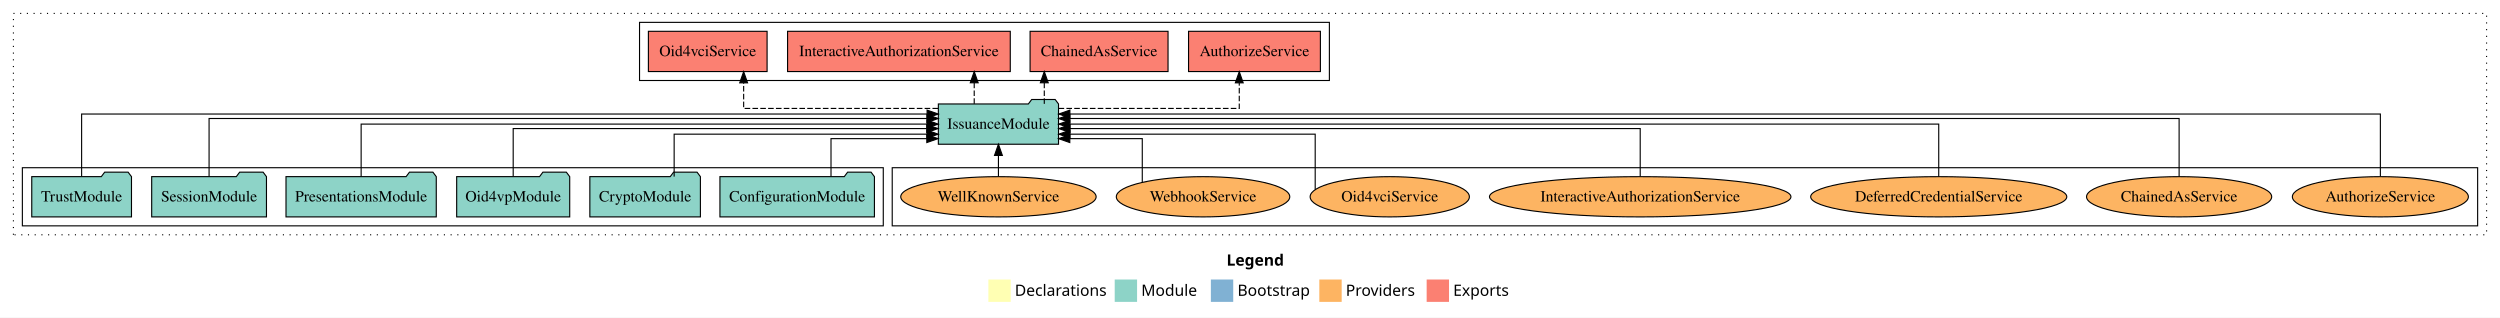
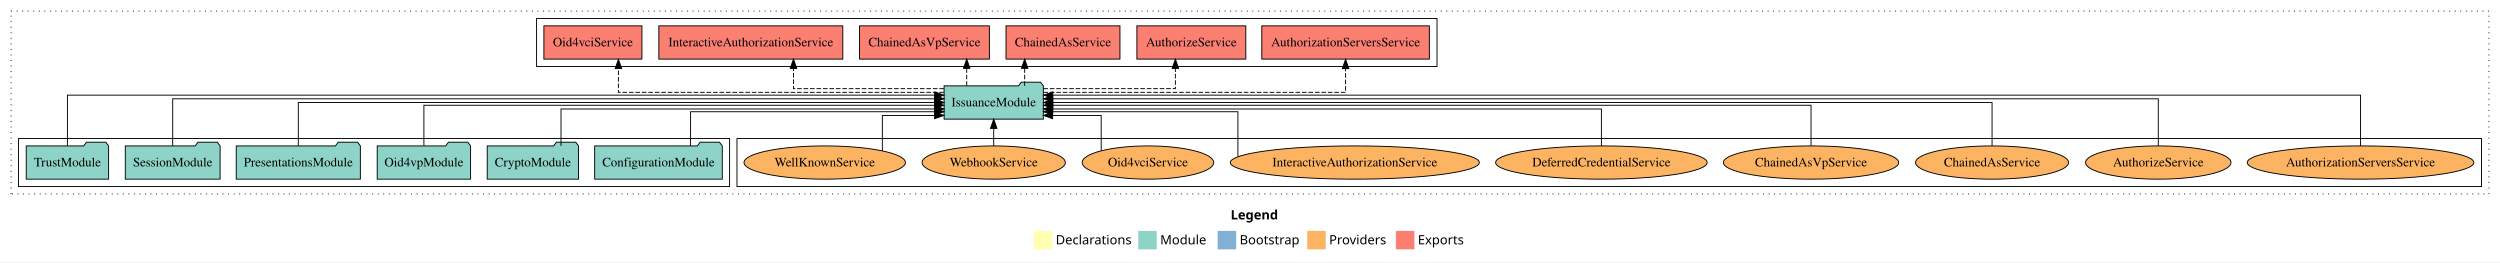
- <svg xmlns="http://www.w3.org/2000/svg" width="2236pt" height="284pt" viewBox="0.00 0.00 2236.00 284.00">
+ <svg xmlns="http://www.w3.org/2000/svg" width="2707pt" height="284pt" viewBox="0.00 0.00 2707.00 284.00">
  <g id="graph0" class="graph" transform="scale(1 1) rotate(0) translate(4 280)">
-     <polygon fill="white" stroke="transparent" points="-4,4 -4,-280 2232,-280 2232,4 -4,4" />
-     <text text-anchor="start" x="1093.01" y="-42.4" font-family="Times-12" font-weight="bold" font-size="14.00">Legend</text>
-     <polygon fill="#ffffb3" stroke="transparent" points="880,-10 880,-30 900,-30 900,-10 880,-10" />
-     <text text-anchor="start" x="903.63" y="-15.4" font-family="Times-12" font-size="14.00">  Declarations</text>
-     <polygon fill="#8dd3c7" stroke="transparent" points="993,-10 993,-30 1013,-30 1013,-10 993,-10" />
-     <text text-anchor="start" x="1016.73" y="-15.4" font-family="Times-12" font-size="14.00">  Module</text>
-     <polygon fill="#80b1d3" stroke="transparent" points="1079,-10 1079,-30 1099,-30 1099,-10 1079,-10" />
-     <text text-anchor="start" x="1102.78" y="-15.4" font-family="Times-12" font-size="14.00">  Bootstrap</text>
-     <polygon fill="#fdb462" stroke="transparent" points="1176,-10 1176,-30 1196,-30 1196,-10 1176,-10" />
-     <text text-anchor="start" x="1199.67" y="-15.4" font-family="Times-12" font-size="14.00">  Providers</text>
-     <polygon fill="#fb8072" stroke="transparent" points="1272,-10 1272,-30 1292,-30 1292,-10 1272,-10" />
-     <text text-anchor="start" x="1295.73" y="-15.4" font-family="Times-12" font-size="14.00">  Exports</text>
+     <polygon fill="white" stroke="transparent" points="-4,4 -4,-280 2703,-280 2703,4 -4,4" />
+     <text text-anchor="start" x="1328.51" y="-42.4" font-family="Times-12" font-weight="bold" font-size="14.00">Legend</text>
+     <polygon fill="#ffffb3" stroke="transparent" points="1115.5,-10 1115.5,-30 1135.5,-30 1135.5,-10 1115.5,-10" />
+     <text text-anchor="start" x="1139.13" y="-15.4" font-family="Times-12" font-size="14.00">  Declarations</text>
+     <polygon fill="#8dd3c7" stroke="transparent" points="1228.5,-10 1228.5,-30 1248.5,-30 1248.5,-10 1228.5,-10" />
+     <text text-anchor="start" x="1252.23" y="-15.4" font-family="Times-12" font-size="14.00">  Module</text>
+     <polygon fill="#80b1d3" stroke="transparent" points="1314.5,-10 1314.5,-30 1334.5,-30 1334.5,-10 1314.5,-10" />
+     <text text-anchor="start" x="1338.28" y="-15.4" font-family="Times-12" font-size="14.00">  Bootstrap</text>
+     <polygon fill="#fdb462" stroke="transparent" points="1411.5,-10 1411.5,-30 1431.5,-30 1431.5,-10 1411.5,-10" />
+     <text text-anchor="start" x="1435.17" y="-15.4" font-family="Times-12" font-size="14.00">  Providers</text>
+     <polygon fill="#fb8072" stroke="transparent" points="1507.5,-10 1507.5,-30 1527.5,-30 1527.5,-10 1507.5,-10" />
+     <text text-anchor="start" x="1531.23" y="-15.4" font-family="Times-12" font-size="14.00">  Exports</text>
    <g id="clust1" class="cluster">
-       <polygon fill="none" stroke="black" stroke-dasharray="1,5" points="8,-70 8,-268 2220,-268 2220,-70 8,-70" />
+       <polygon fill="none" stroke="black" stroke-dasharray="1,5" points="8,-70 8,-268 2691,-268 2691,-70 8,-70" />
    </g>
    <g id="clust6" class="cluster">
-       <polygon fill="none" stroke="black" points="794,-78 794,-130 2212,-130 2212,-78 794,-78" />
+       <polygon fill="none" stroke="black" points="794,-78 794,-130 2683,-130 2683,-78 794,-78" />
    </g>
    <g id="clust3" class="cluster">
      <polygon fill="none" stroke="black" points="16,-78 16,-130 786,-130 786,-78 16,-78" />
    </g>
    <g id="clust4" class="cluster">
-       <polygon fill="none" stroke="black" points="568,-208 568,-260 1185,-260 1185,-208 568,-208" />
+       <polygon fill="none" stroke="black" points="577,-208 577,-260 1552,-260 1552,-208 577,-208" />
    </g>
    <g id="node1" class="node">
      <polygon fill="#8dd3c7" stroke="black" points="778.09,-122 775.09,-126 754.09,-126 751.09,-122 639.91,-122 639.91,-86 778.09,-86 778.09,-122" />
      <text text-anchor="middle" x="709" y="-99.8" font-family="Times,serif" font-size="14.00">ConfigurationModule</text>
    </g>
    <g id="node7" class="node">
-       <polygon fill="#8dd3c7" stroke="black" points="942.74,-187 939.74,-191 918.74,-191 915.74,-187 835.26,-187 835.26,-151 942.74,-151 942.74,-187" />
-       <text text-anchor="middle" x="889" y="-164.8" font-family="Times,serif" font-size="14.00">IssuanceModule</text>
+       <polygon fill="#8dd3c7" stroke="black" points="1125.74,-187 1122.74,-191 1101.74,-191 1098.74,-187 1018.26,-187 1018.26,-151 1125.74,-151 1125.74,-187" />
+       <text text-anchor="middle" x="1072" y="-164.8" font-family="Times,serif" font-size="14.00">IssuanceModule</text>
    </g>
    <g id="edge1" class="edge">
-       <path fill="none" stroke="black" d="M739.25,-122.19C739.25,-137.18 739.25,-156 739.25,-156 739.25,-156 824.94,-156 824.94,-156" />
-       <polygon fill="black" stroke="black" points="824.94,-159.5 834.94,-156 824.94,-152.5 824.94,-159.5" />
+       <path fill="none" stroke="black" d="M743.75,-122.01C743.75,-138.05 743.75,-159 743.75,-159 743.75,-159 1008.16,-159 1008.16,-159" />
+       <polygon fill="black" stroke="black" points="1008.16,-162.5 1018.16,-159 1008.16,-155.5 1008.16,-162.5" />
    </g>
    <g id="node2" class="node">
      <polygon fill="#8dd3c7" stroke="black" points="622.44,-122 619.44,-126 598.44,-126 595.44,-122 523.56,-122 523.56,-86 622.44,-86 622.44,-122" />
      <text text-anchor="middle" x="573" y="-99.8" font-family="Times,serif" font-size="14.00">CryptoModule</text>
    </g>
    <g id="edge2" class="edge">
-       <path fill="none" stroke="black" d="M598.96,-122.03C598.96,-138.4 598.96,-160 598.96,-160 598.96,-160 825.13,-160 825.13,-160" />
-       <polygon fill="black" stroke="black" points="825.13,-163.5 835.13,-160 825.13,-156.5 825.13,-163.5" />
+       <path fill="none" stroke="black" d="M603.46,-122.03C603.46,-139.06 603.46,-162 603.46,-162 603.46,-162 1008.25,-162 1008.25,-162" />
+       <polygon fill="black" stroke="black" points="1008.25,-165.5 1018.25,-162 1008.25,-158.5 1008.25,-165.5" />
    </g>
    <g id="node3" class="node">
      <polygon fill="#8dd3c7" stroke="black" points="505.55,-122 502.55,-126 481.55,-126 478.55,-122 404.45,-122 404.45,-86 505.55,-86 505.55,-122" />
      <text text-anchor="middle" x="455" y="-99.8" font-family="Times,serif" font-size="14.00">Oid4vpModule</text>
    </g>
    <g id="edge3" class="edge">
-       <path fill="none" stroke="black" d="M455,-122.3C455,-140.27 455,-165 455,-165 455,-165 824.91,-165 824.91,-165" />
-       <polygon fill="black" stroke="black" points="824.91,-168.5 834.91,-165 824.91,-161.5 824.91,-168.5" />
+       <path fill="none" stroke="black" d="M455,-122.27C455,-140.56 455,-166 455,-166 455,-166 1008.06,-166 1008.06,-166" />
+       <polygon fill="black" stroke="black" points="1008.06,-169.5 1018.06,-166 1008.06,-162.5 1008.06,-169.5" />
    </g>
    <g id="node4" class="node">
      <polygon fill="#8dd3c7" stroke="black" points="386.2,-122 383.2,-126 362.2,-126 359.2,-122 251.8,-122 251.8,-86 386.2,-86 386.2,-122" />
      <text text-anchor="middle" x="319" y="-99.8" font-family="Times,serif" font-size="14.00">PresentationsModule</text>
    </g>
    <g id="edge4" class="edge">
-       <path fill="none" stroke="black" d="M319,-122.11C319,-141.34 319,-169 319,-169 319,-169 825.12,-169 825.12,-169" />
-       <polygon fill="black" stroke="black" points="825.12,-172.5 835.12,-169 825.12,-165.5 825.12,-172.5" />
+       <path fill="none" stroke="black" d="M319,-122.11C319,-141.34 319,-169 319,-169 319,-169 1008.15,-169 1008.15,-169" />
+       <polygon fill="black" stroke="black" points="1008.15,-172.5 1018.15,-169 1008.15,-165.5 1008.15,-172.5" />
    </g>
    <g id="node5" class="node">
      <polygon fill="#8dd3c7" stroke="black" points="234.33,-122 231.33,-126 210.33,-126 207.33,-122 131.67,-122 131.67,-86 234.33,-86 234.33,-122" />
      <text text-anchor="middle" x="183" y="-99.8" font-family="Times,serif" font-size="14.00">SessionModule</text>
    </g>
    <g id="edge5" class="edge">
-       <path fill="none" stroke="black" d="M183,-122.03C183,-142.77 183,-174 183,-174 183,-174 825.07,-174 825.07,-174" />
-       <polygon fill="black" stroke="black" points="825.07,-177.5 835.07,-174 825.07,-170.5 825.07,-177.5" />
+       <path fill="none" stroke="black" d="M183,-122.13C183,-142.57 183,-173 183,-173 183,-173 1008.06,-173 1008.06,-173" />
+       <polygon fill="black" stroke="black" points="1008.06,-176.5 1018.06,-173 1008.06,-169.5 1008.06,-176.5" />
    </g>
    <g id="node6" class="node">
      <polygon fill="#8dd3c7" stroke="black" points="113.6,-122 110.6,-126 89.6,-126 86.6,-122 24.4,-122 24.4,-86 113.6,-86 113.6,-122" />
      <text text-anchor="middle" x="69" y="-99.8" font-family="Times,serif" font-size="14.00">TrustModule</text>
    </g>
    <g id="edge6" class="edge">
-       <path fill="none" stroke="black" d="M69,-122.29C69,-144.21 69,-178 69,-178 69,-178 825.2,-178 825.2,-178" />
-       <polygon fill="black" stroke="black" points="825.2,-181.5 835.2,-178 825.2,-174.5 825.2,-181.5" />
+       <path fill="none" stroke="black" d="M69,-122.04C69,-143.66 69,-177 69,-177 69,-177 1008.07,-177 1008.07,-177" />
+       <polygon fill="black" stroke="black" points="1008.07,-180.5 1018.07,-177 1008.07,-173.5 1008.07,-180.5" />
    </g>
    <g id="node8" class="node">
-       <polygon fill="#fb8072" stroke="black" points="1176.96,-252 1059.04,-252 1059.04,-216 1176.96,-216 1176.96,-252" />
-       <text text-anchor="middle" x="1118" y="-229.8" font-family="Times,serif" font-size="14.00">AuthorizeService </text>
+       <polygon fill="#fb8072" stroke="black" points="1543.71,-252 1362.29,-252 1362.29,-216 1543.71,-216 1543.71,-252" />
+       <text text-anchor="middle" x="1453" y="-229.8" font-family="Times,serif" font-size="14.00">AuthorizationServersService </text>
    </g>
    <g id="edge7" class="edge">
-       <path fill="none" stroke="black" stroke-dasharray="5,2" d="M942.8,-183C1006.6,-183 1104.4,-183 1104.4,-183 1104.4,-183 1104.4,-205.88 1104.4,-205.88" />
-       <polygon fill="black" stroke="black" points="1100.9,-205.88 1104.4,-215.88 1107.9,-205.88 1100.9,-205.88" />
+       <path fill="none" stroke="black" stroke-dasharray="5,2" d="M1125.78,-180C1230.8,-180 1453,-180 1453,-180 1453,-180 1453,-205.72 1453,-205.72" />
+       <polygon fill="black" stroke="black" points="1449.5,-205.72 1453,-215.72 1456.5,-205.72 1449.5,-205.72" />
    </g>
    <g id="node9" class="node">
-       <polygon fill="#fb8072" stroke="black" points="1040.69,-252 917.31,-252 917.31,-216 1040.69,-216 1040.69,-252" />
-       <text text-anchor="middle" x="979" y="-229.8" font-family="Times,serif" font-size="14.00">ChainedAsService </text>
+       <polygon fill="#fb8072" stroke="black" points="1344.96,-252 1227.04,-252 1227.04,-216 1344.96,-216 1344.96,-252" />
+       <text text-anchor="middle" x="1286" y="-229.8" font-family="Times,serif" font-size="14.00">AuthorizeService </text>
    </g>
    <g id="edge8" class="edge">
-       <path fill="none" stroke="black" stroke-dasharray="5,2" d="M930.01,-187.11C930.01,-187.11 930.01,-205.99 930.01,-205.99" />
-       <polygon fill="black" stroke="black" points="926.51,-205.99 930.01,-215.99 933.51,-205.99 926.51,-205.99" />
+       <path fill="none" stroke="black" stroke-dasharray="5,2" d="M1125.75,-184C1183.98,-184 1268.69,-184 1268.69,-184 1268.69,-184 1268.69,-205.95 1268.69,-205.95" />
+       <polygon fill="black" stroke="black" points="1265.19,-205.95 1268.69,-215.95 1272.19,-205.95 1265.19,-205.95" />
    </g>
    <g id="node10" class="node">
-       <polygon fill="#fb8072" stroke="black" points="899.59,-252 700.41,-252 700.41,-216 899.59,-216 899.59,-252" />
-       <text text-anchor="middle" x="800" y="-229.8" font-family="Times,serif" font-size="14.00">InteractiveAuthorizationService </text>
+       <polygon fill="#fb8072" stroke="black" points="1208.69,-252 1085.31,-252 1085.31,-216 1208.69,-216 1208.69,-252" />
+       <text text-anchor="middle" x="1147" y="-229.8" font-family="Times,serif" font-size="14.00">ChainedAsService </text>
    </g>
    <g id="edge9" class="edge">
-       <path fill="none" stroke="black" stroke-dasharray="5,2" d="M867.34,-187.11C867.34,-187.11 867.34,-205.99 867.34,-205.99" />
-       <polygon fill="black" stroke="black" points="863.84,-205.99 867.34,-215.99 870.84,-205.99 863.84,-205.99" />
+       <path fill="none" stroke="black" stroke-dasharray="5,2" d="M1105.51,-187.11C1105.51,-187.11 1105.51,-205.99 1105.51,-205.99" />
+       <polygon fill="black" stroke="black" points="1102.01,-205.99 1105.51,-215.99 1109.01,-205.99 1102.01,-205.99" />
    </g>
    <g id="node11" class="node">
-       <polygon fill="#fb8072" stroke="black" points="682.08,-252 575.92,-252 575.92,-216 682.08,-216 682.08,-252" />
-       <text text-anchor="middle" x="629" y="-229.8" font-family="Times,serif" font-size="14.00">Oid4vciService </text>
+       <polygon fill="#fb8072" stroke="black" points="1067.29,-252 926.71,-252 926.71,-216 1067.29,-216 1067.29,-252" />
+       <text text-anchor="middle" x="997" y="-229.8" font-family="Times,serif" font-size="14.00">ChainedAsVpService </text>
    </g>
    <g id="edge10" class="edge">
-       <path fill="none" stroke="black" stroke-dasharray="5,2" d="M835,-183C767.61,-183 661.12,-183 661.12,-183 661.12,-183 661.12,-205.88 661.12,-205.88" />
-       <polygon fill="black" stroke="black" points="657.62,-205.88 661.12,-215.88 664.62,-205.88 657.62,-205.88" />
+       <path fill="none" stroke="black" stroke-dasharray="5,2" d="M1042.76,-187.11C1042.76,-187.11 1042.76,-205.99 1042.76,-205.99" />
+       <polygon fill="black" stroke="black" points="1039.26,-205.99 1042.76,-215.99 1046.26,-205.99 1039.26,-205.99" />
    </g>
    <g id="node12" class="node">
-       <ellipse fill="#fdb462" stroke="black" cx="2125" cy="-104" rx="78.71" ry="18" />
-       <text text-anchor="middle" x="2125" y="-99.8" font-family="Times,serif" font-size="14.00">AuthorizeService</text>
+       <polygon fill="#fb8072" stroke="black" points="908.59,-252 709.41,-252 709.41,-216 908.59,-216 908.59,-252" />
+       <text text-anchor="middle" x="809" y="-229.8" font-family="Times,serif" font-size="14.00">InteractiveAuthorizationService </text>
    </g>
    <g id="edge11" class="edge">
-       <path fill="none" stroke="black" d="M2125,-122.29C2125,-144.21 2125,-178 2125,-178 2125,-178 952.9,-178 952.9,-178" />
-       <polygon fill="black" stroke="black" points="952.9,-174.5 942.9,-178 952.9,-181.5 952.9,-174.5" />
+       <path fill="none" stroke="black" stroke-dasharray="5,2" d="M1018.12,-184C953.91,-184 855.18,-184 855.18,-184 855.18,-184 855.18,-205.95 855.18,-205.95" />
+       <polygon fill="black" stroke="black" points="851.68,-205.95 855.18,-215.95 858.68,-205.95 851.68,-205.95" />
    </g>
    <g id="node13" class="node">
-       <ellipse fill="#fdb462" stroke="black" cx="1945" cy="-104" rx="82.8" ry="18" />
-       <text text-anchor="middle" x="1945" y="-99.8" font-family="Times,serif" font-size="14.00">ChainedAsService</text>
+       <polygon fill="#fb8072" stroke="black" points="691.08,-252 584.92,-252 584.92,-216 691.08,-216 691.08,-252" />
+       <text text-anchor="middle" x="638" y="-229.8" font-family="Times,serif" font-size="14.00">Oid4vciService </text>
    </g>
    <g id="edge12" class="edge">
-       <path fill="none" stroke="black" d="M1945,-122.03C1945,-142.77 1945,-174 1945,-174 1945,-174 952.82,-174 952.82,-174" />
-       <polygon fill="black" stroke="black" points="952.82,-170.5 942.82,-174 952.82,-177.5 952.82,-170.5" />
+       <path fill="none" stroke="black" stroke-dasharray="5,2" d="M1018.04,-180C907.49,-180 665.62,-180 665.62,-180 665.62,-180 665.62,-205.72 665.62,-205.72" />
+       <polygon fill="black" stroke="black" points="662.12,-205.72 665.62,-215.72 669.12,-205.72 662.12,-205.72" />
    </g>
    <g id="node14" class="node">
+       <ellipse fill="#fdb462" stroke="black" cx="2552" cy="-104" rx="122.67" ry="18" />
+       <text text-anchor="middle" x="2552" y="-99.8" font-family="Times,serif" font-size="14.00">AuthorizationServersService</text>
+     </g>
+     <g id="edge13" class="edge">
+       <path fill="none" stroke="black" d="M2552,-122.04C2552,-143.66 2552,-177 2552,-177 2552,-177 1135.99,-177 1135.99,-177" />
+       <polygon fill="black" stroke="black" points="1135.99,-173.5 1125.99,-177 1135.99,-180.5 1135.99,-173.5" />
+     </g>
+     <g id="node15" class="node">
+       <ellipse fill="#fdb462" stroke="black" cx="2333" cy="-104" rx="78.71" ry="18" />
+       <text text-anchor="middle" x="2333" y="-99.8" font-family="Times,serif" font-size="14.00">AuthorizeService</text>
+     </g>
+     <g id="edge14" class="edge">
+       <path fill="none" stroke="black" d="M2333,-122.13C2333,-142.57 2333,-173 2333,-173 2333,-173 1135.78,-173 1135.78,-173" />
+       <polygon fill="black" stroke="black" points="1135.78,-169.5 1125.78,-173 1135.78,-176.5 1135.78,-169.5" />
+     </g>
+     <g id="node16" class="node">
+       <ellipse fill="#fdb462" stroke="black" cx="2153" cy="-104" rx="82.8" ry="18" />
+       <text text-anchor="middle" x="2153" y="-99.8" font-family="Times,serif" font-size="14.00">ChainedAsService</text>
+     </g>
+     <g id="edge15" class="edge">
+       <path fill="none" stroke="black" d="M2153,-122.11C2153,-141.34 2153,-169 2153,-169 2153,-169 1135.98,-169 1135.98,-169" />
+       <polygon fill="black" stroke="black" points="1135.98,-165.5 1125.98,-169 1135.98,-172.5 1135.98,-165.5" />
+     </g>
+     <g id="node17" class="node">
+       <ellipse fill="#fdb462" stroke="black" cx="1957" cy="-104" rx="94.9" ry="18" />
+       <text text-anchor="middle" x="1957" y="-99.8" font-family="Times,serif" font-size="14.00">ChainedAsVpService</text>
+     </g>
+     <g id="edge16" class="edge">
+       <path fill="none" stroke="black" d="M1957,-122.27C1957,-140.56 1957,-166 1957,-166 1957,-166 1136.03,-166 1136.03,-166" />
+       <polygon fill="black" stroke="black" points="1136.03,-162.5 1126.03,-166 1136.03,-169.5 1136.03,-162.5" />
+     </g>
+     <g id="node18" class="node">
      <ellipse fill="#fdb462" stroke="black" cx="1730" cy="-104" rx="114.54" ry="18" />
      <text text-anchor="middle" x="1730" y="-99.8" font-family="Times,serif" font-size="14.00">DeferredCredentialService</text>
    </g>
-     <g id="edge13" class="edge">
-       <path fill="none" stroke="black" d="M1730,-122.11C1730,-141.34 1730,-169 1730,-169 1730,-169 952.89,-169 952.89,-169" />
-       <polygon fill="black" stroke="black" points="952.89,-165.5 942.89,-169 952.89,-172.5 952.89,-165.5" />
-     </g>
-     <g id="node15" class="node">
+     <g id="edge17" class="edge">
+       <path fill="none" stroke="black" d="M1730,-122.03C1730,-139.06 1730,-162 1730,-162 1730,-162 1135.85,-162 1135.85,-162" />
+       <polygon fill="black" stroke="black" points="1135.85,-158.5 1125.85,-162 1135.85,-165.5 1135.85,-158.5" />
+     </g>
+     <g id="node19" class="node">
      <ellipse fill="#fdb462" stroke="black" cx="1463" cy="-104" rx="134.83" ry="18" />
      <text text-anchor="middle" x="1463" y="-99.8" font-family="Times,serif" font-size="14.00">InteractiveAuthorizationService</text>
    </g>
-     <g id="edge14" class="edge">
-       <path fill="none" stroke="black" d="M1463,-122.3C1463,-140.27 1463,-165 1463,-165 1463,-165 953,-165 953,-165" />
-       <polygon fill="black" stroke="black" points="953,-161.5 943,-165 953,-168.5 953,-161.5" />
-     </g>
-     <g id="node16" class="node">
+     <g id="edge18" class="edge">
+       <path fill="none" stroke="black" d="M1336.41,-110.31C1336.41,-124.76 1336.41,-159 1336.41,-159 1336.41,-159 1135.83,-159 1135.83,-159" />
+       <polygon fill="black" stroke="black" points="1135.83,-155.5 1125.83,-159 1135.83,-162.5 1135.83,-155.5" />
+     </g>
+     <g id="node20" class="node">
      <ellipse fill="#fdb462" stroke="black" cx="1239" cy="-104" rx="71.21" ry="18" />
      <text text-anchor="middle" x="1239" y="-99.8" font-family="Times,serif" font-size="14.00">Oid4vciService</text>
    </g>
-     <g id="edge15" class="edge">
-       <path fill="none" stroke="black" d="M1172.31,-110.42C1172.31,-125.13 1172.31,-160 1172.31,-160 1172.31,-160 952.96,-160 952.96,-160" />
-       <polygon fill="black" stroke="black" points="952.96,-156.5 942.96,-160 952.96,-163.5 952.96,-156.5" />
-     </g>
-     <g id="node17" class="node">
+     <g id="edge19" class="edge">
+       <path fill="none" stroke="black" d="M1188.37,-116.87C1188.37,-131.98 1188.37,-155 1188.37,-155 1188.37,-155 1135.76,-155 1135.76,-155" />
+       <polygon fill="black" stroke="black" points="1135.76,-151.5 1125.76,-155 1135.76,-158.5 1135.76,-151.5" />
+     </g>
+     <g id="node21" class="node">
      <ellipse fill="#fdb462" stroke="black" cx="1072" cy="-104" rx="77.57" ry="18" />
      <text text-anchor="middle" x="1072" y="-99.8" font-family="Times,serif" font-size="14.00">WebhookService</text>
    </g>
-     <g id="edge16" class="edge">
-       <path fill="none" stroke="black" d="M1017.65,-116.85C1017.65,-132.25 1017.65,-156 1017.65,-156 1017.65,-156 952.82,-156 952.82,-156" />
-       <polygon fill="black" stroke="black" points="952.82,-152.5 942.82,-156 952.82,-159.5 952.82,-152.5" />
-     </g>
-     <g id="node18" class="node">
+     <g id="edge20" class="edge">
+       <path fill="none" stroke="black" d="M1072,-122.11C1072,-122.11 1072,-140.99 1072,-140.99" />
+       <polygon fill="black" stroke="black" points="1068.5,-140.99 1072,-150.99 1075.5,-140.99 1068.5,-140.99" />
+     </g>
+     <g id="node22" class="node">
      <ellipse fill="#fdb462" stroke="black" cx="889" cy="-104" rx="87.38" ry="18" />
      <text text-anchor="middle" x="889" y="-99.8" font-family="Times,serif" font-size="14.00">WellKnownService</text>
    </g>
-     <g id="edge17" class="edge">
-       <path fill="none" stroke="black" d="M889,-122.11C889,-122.11 889,-140.99 889,-140.99" />
-       <polygon fill="black" stroke="black" points="885.5,-140.99 889,-150.99 892.5,-140.99 885.5,-140.99" />
+     <g id="edge21" class="edge">
+       <path fill="none" stroke="black" d="M951.4,-116.61C951.4,-131.71 951.4,-155 951.4,-155 951.4,-155 1008.05,-155 1008.05,-155" />
+       <polygon fill="black" stroke="black" points="1008.05,-158.5 1018.05,-155 1008.05,-151.5 1008.05,-158.5" />
    </g>
  </g>
</svg>
